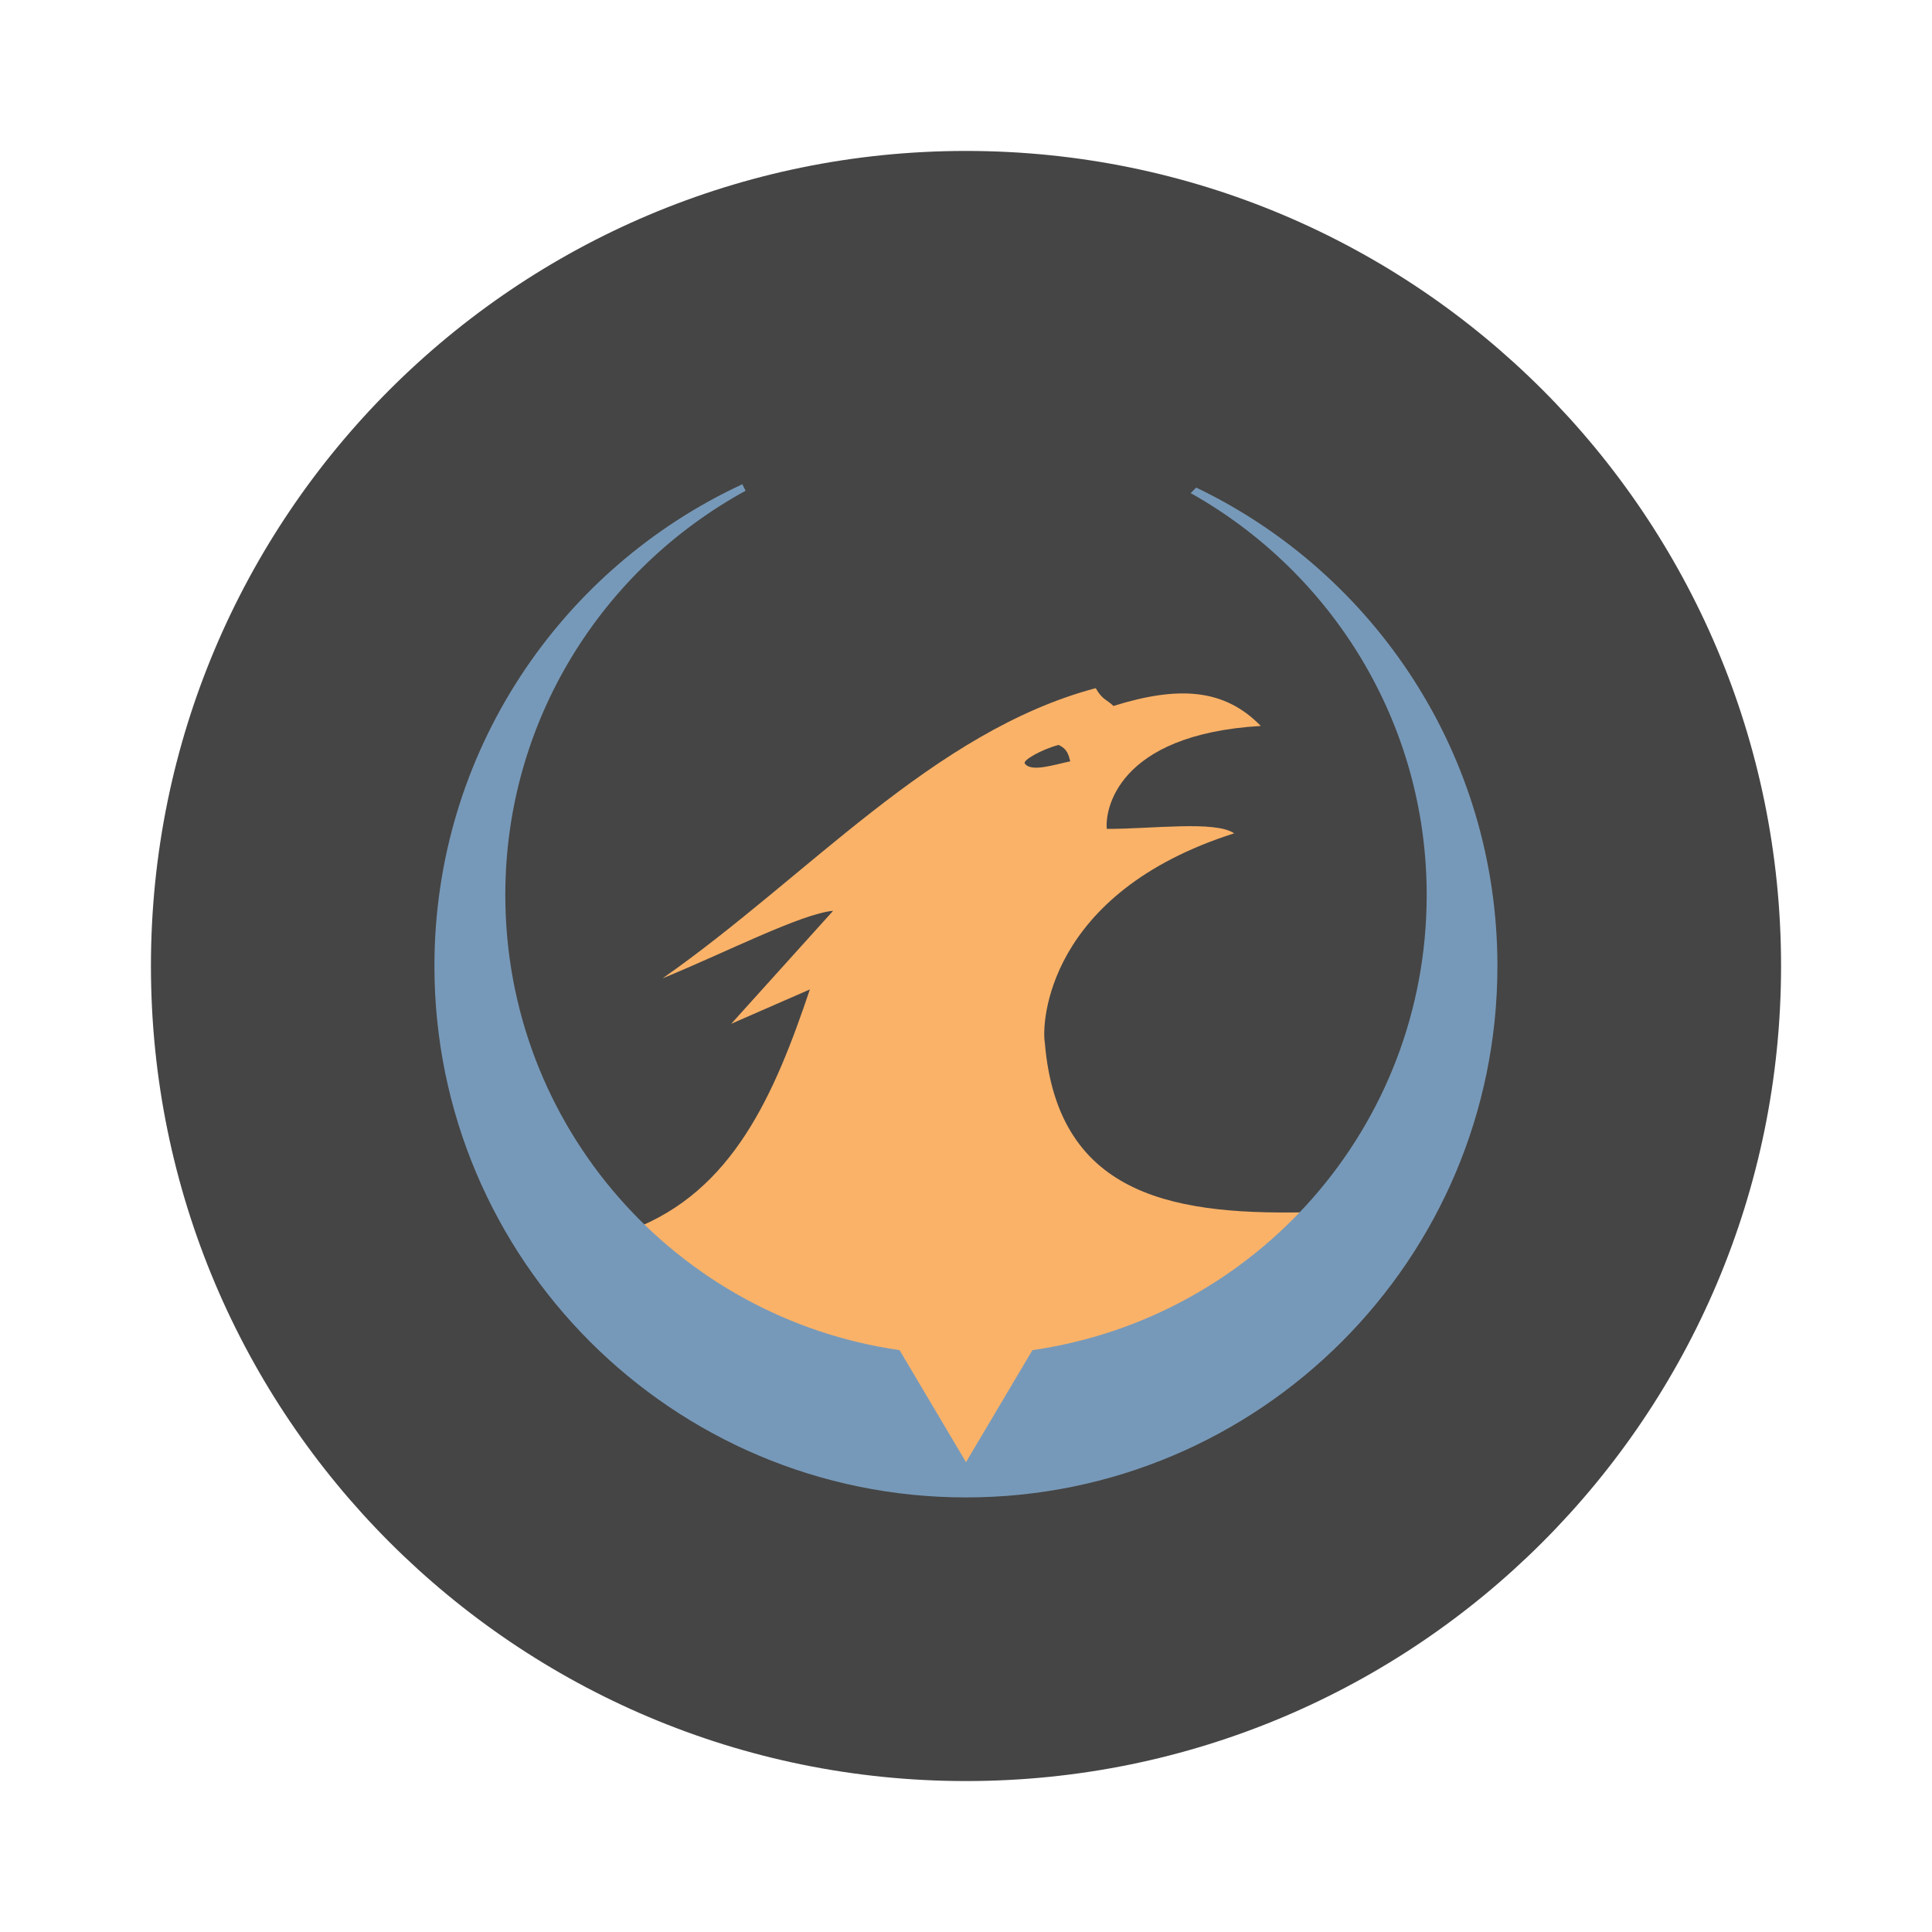
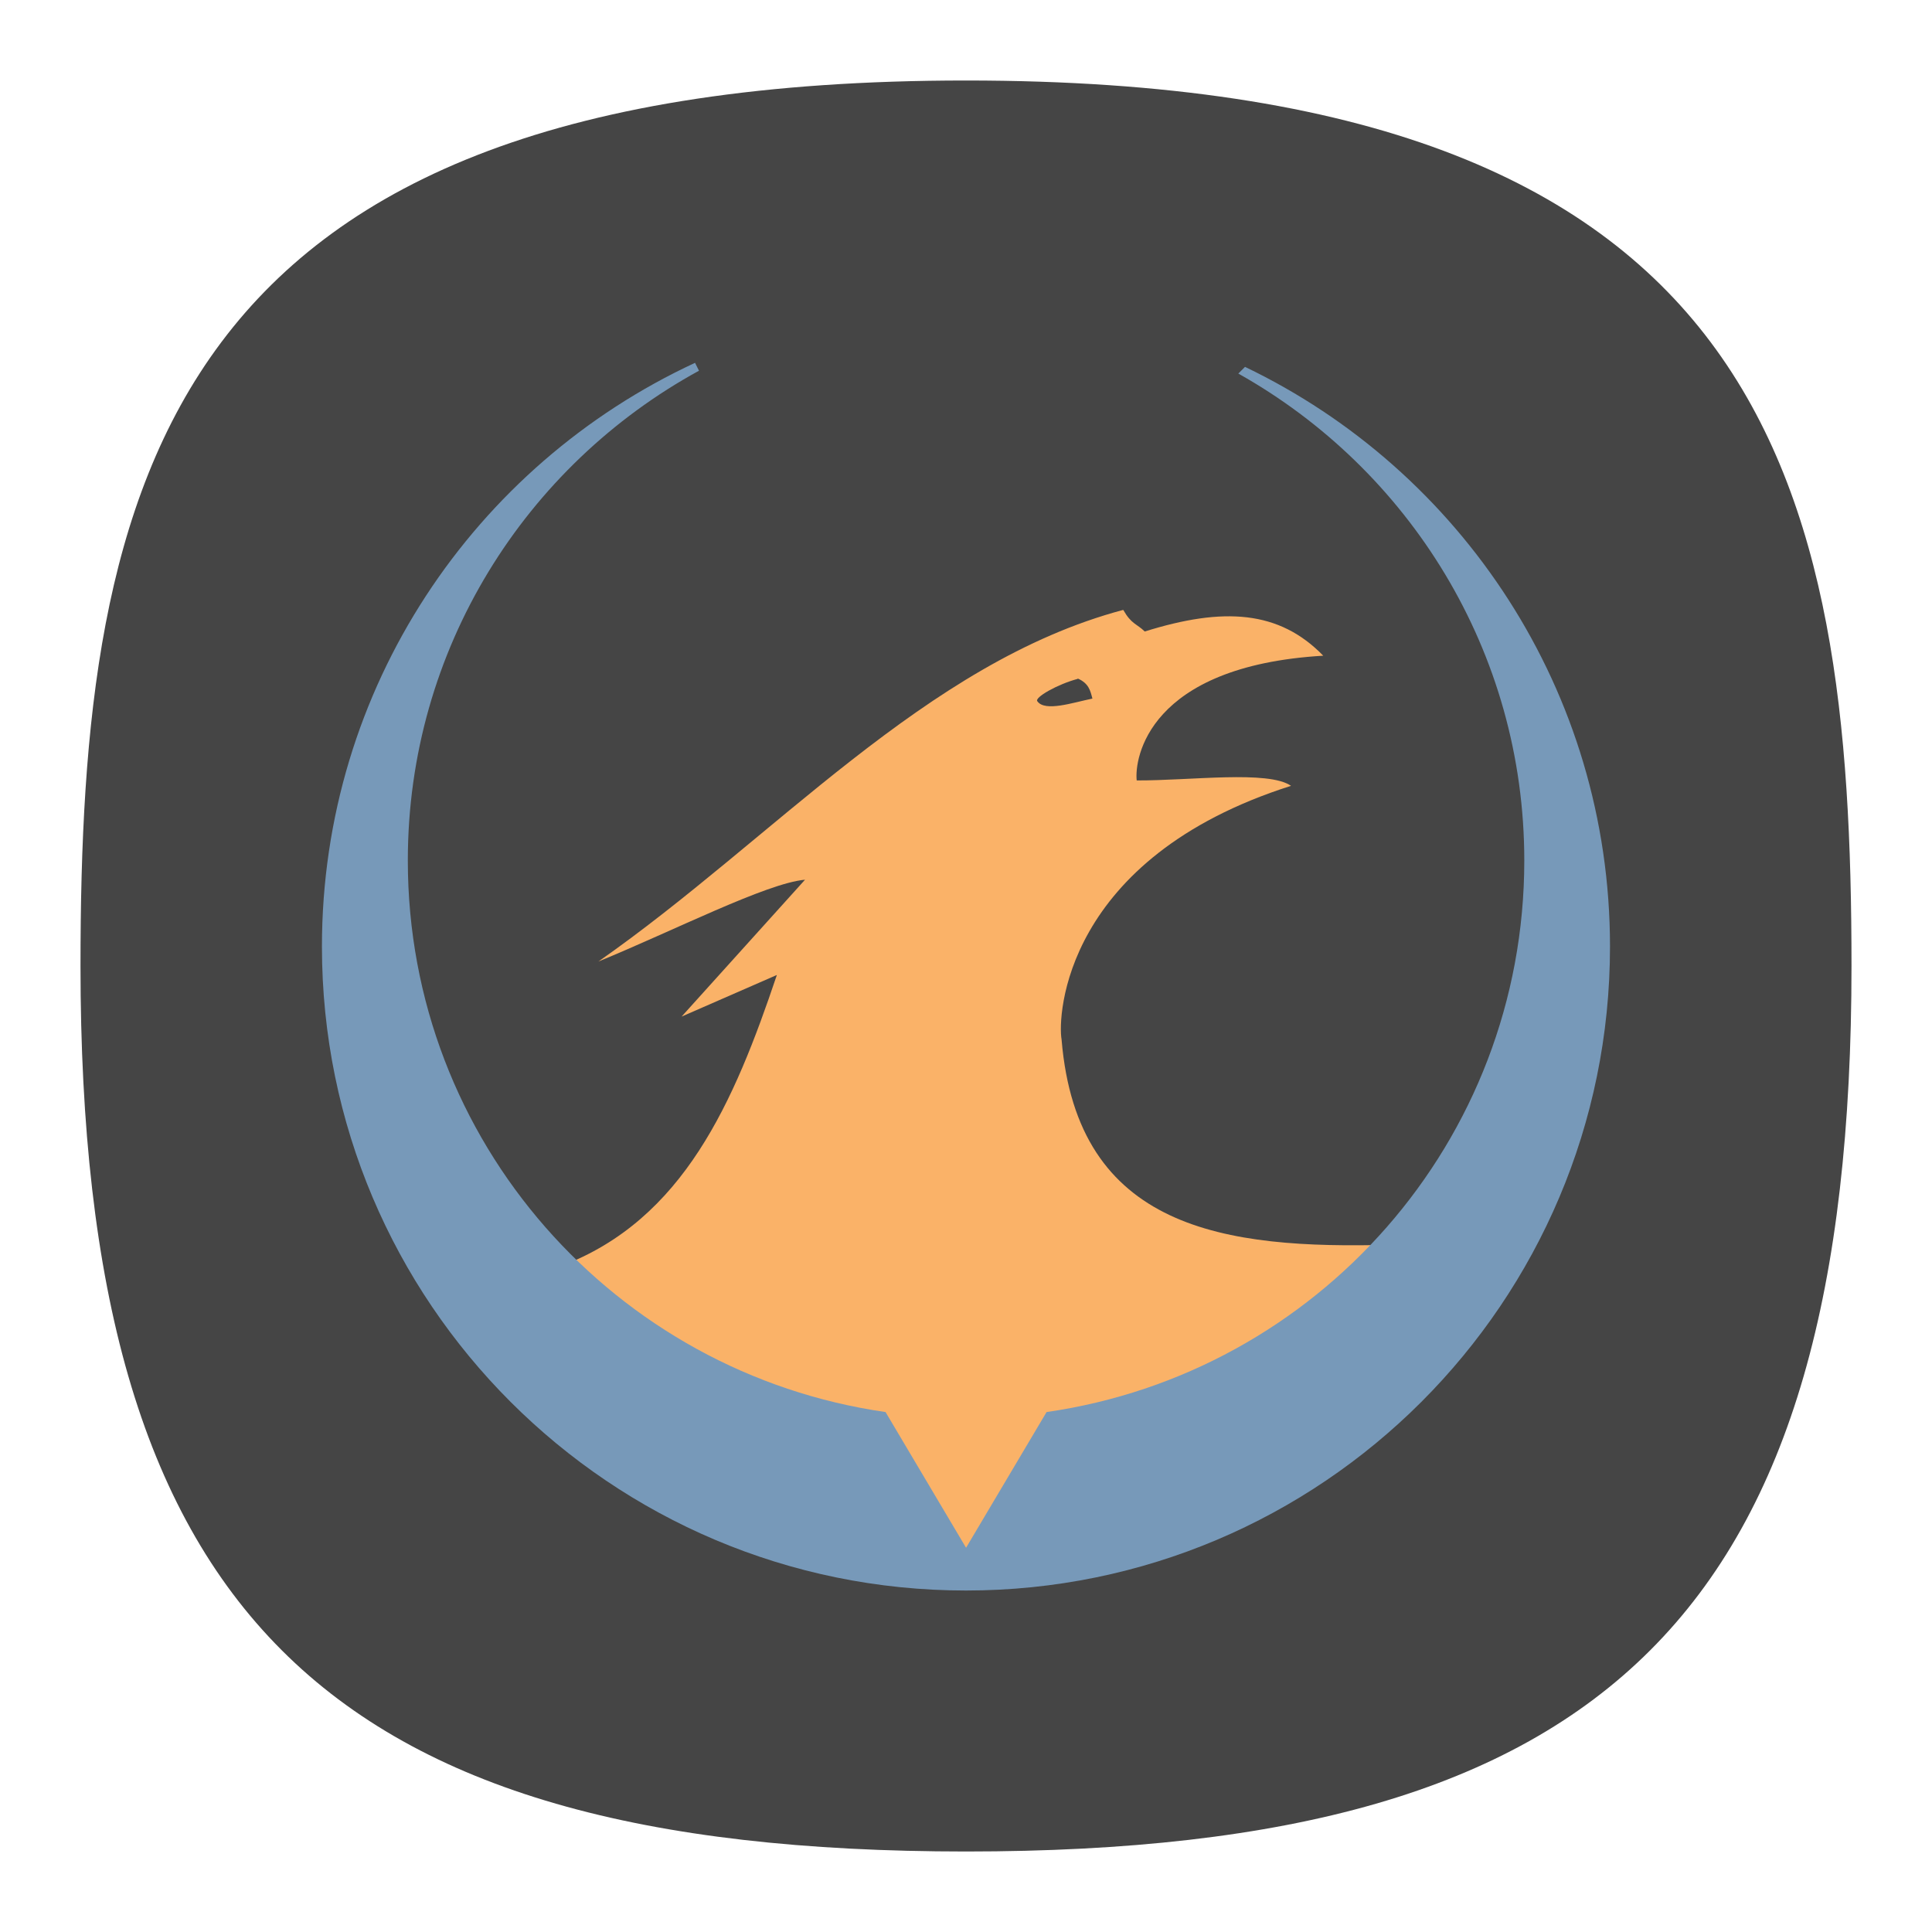
- <svg xmlns="http://www.w3.org/2000/svg" width="64" height="64">
-   <path d="M32 5c14.912 0 27 12.088 27 27S46.912 59 32 59 5 46.912 5 32 17.088 5 32 5z" fill="#454545" />
-   <path d="M36.292 22.797c-5.402 1.44-9.557 6.269-14.344 9.612 2.04-.835 4.604-2.146 5.65-2.237l-3.375 3.742 2.605-1.138c-1.165 3.462-2.545 6.695-5.905 7.96L32 49.258l11.598-9.107c-4.53.123-8.557-.409-8.987-5.613-.11-.623.05-4.952 6.273-6.933-.628-.43-2.733-.142-4.219-.147-.065-.586.298-3.127 5.1-3.41-1.206-1.24-2.724-1.336-4.88-.662-.228-.22-.362-.197-.586-.587M35.05 24.67c.307.133.348.335.404.55-.537.111-1.294.368-1.504.075-.096-.101.56-.472 1.105-.614" fill="#fab268" />
-   <path d="M24.59 16.042C18.569 18.835 14.391 24.924 14.391 32c0 9.721 7.883 17.604 17.609 17.604 9.721 0 17.604-7.883 17.604-17.604 0-6.988-4.077-13.019-9.978-15.848l-.183.183c4.659 2.614 7.818 7.59 7.818 13.312 0 7.686-5.672 14.014-13.06 15.078L32 48.435l-2.201-3.71c-7.388-1.063-13.06-7.392-13.06-15.078 0-5.783 3.223-10.799 7.96-13.39-.032-.07-.078-.147-.11-.22" fill="#7799b9" />
+ <svg xmlns="http://www.w3.org/2000/svg" xmlns:xlink="http://www.w3.org/1999/xlink" width="24" height="24" viewBox="0 0 24 24" fill="none" version="1.1" id="svg154">
+   <defs id="defs152">
+     <radialGradient id="radialGradient66380" cx="0" cy="0" r="1" gradientUnits="userSpaceOnUse" gradientTransform="translate(12 1) rotate(90) scale(22)">
+       <stop stop-color="#8FC8FF" id="stop66376" offset="0" style="stop-color:#68a8f5;stop-opacity:1;" />
+       <stop offset="1" stop-color="#0056A8" id="stop66378" style="stop-color:#cccccc;stop-opacity:1;" />
+     </radialGradient>
+     <radialGradient id="paint0_radial_29_23" cx="0" cy="0" r="1" gradientUnits="userSpaceOnUse" gradientTransform="translate(12 1) rotate(90) scale(22)">
+       <stop stop-color="#8FC8FF" id="stop147" offset="0" style="stop-color:#f6f6f6;stop-opacity:1;" />
+       <stop offset="1" stop-color="#0056A8" id="stop149" style="stop-color:#cfcfcf;stop-opacity:1;" />
+     </radialGradient>
+     <radialGradient id="paint0_radial_10_2" cx="0" cy="0" r="1" gradientUnits="userSpaceOnUse" gradientTransform="matrix(-10.99996,21.99997,-21.99997,-10.99996,17.5,1)" xlink:href="#paint0_radial_29_23">
+       <stop stop-color="#777777" id="stop2847" />
+       <stop offset="1" stop-color="#222222" id="stop2849" />
+     </radialGradient>
+   </defs>
+   <path d="M 50,5 C 9.091,5 5,25.455 5,50 5,82.727 17.273,95 50,95 82.727,95 95,82.727 95,50 95,25.455 90.909,5 50,5 Z" id="path6" style="font-variation-settings:normal;display:inline;opacity:1;vector-effect:none;fill:#454545;fill-opacity:1;stroke-width:4.567;stroke-linecap:butt;stroke-linejoin:miter;stroke-miterlimit:4;stroke-dasharray:none;stroke-dashoffset:0;stroke-opacity:1;-inkscape-stroke:none;stop-color:#000000;stop-opacity:1" transform="matrix(0.2444444,0,0,0.2444444,-0.2222222,-0.2222222)" />
+   <g id="g28350" transform="matrix(0.4544004,0,0,0.4544004,-2.540079,-2.782033)">
+     <path d="m 36.292,22.797 c -5.402,1.44 -9.557,6.269 -14.344,9.612 2.04,-0.835 4.604,-2.146 5.65,-2.237 l -3.375,3.742 2.605,-1.138 c -1.165,3.462 -2.545,6.695 -5.905,7.96 L 32,49.258 43.598,40.151 c -4.53,0.123 -8.557,-0.409 -8.987,-5.613 -0.11,-0.623 0.05,-4.952 6.273,-6.933 -0.628,-0.43 -2.733,-0.142 -4.219,-0.147 -0.065,-0.586 0.298,-3.127 5.1,-3.41 -1.206,-1.24 -2.724,-1.336 -4.88,-0.662 -0.228,-0.22 -0.362,-0.197 -0.586,-0.587 M 35.05,24.67 c 0.307,0.133 0.348,0.335 0.404,0.55 -0.537,0.111 -1.294,0.368 -1.504,0.075 -0.096,-0.101 0.56,-0.472 1.105,-0.614" fill="#fab268" id="path27857" />
+     <path d="M 24.59,16.042 C 18.569,18.835 14.391,24.924 14.391,32 c 0,9.721 7.883,17.604 17.609,17.604 9.721,0 17.604,-7.883 17.604,-17.604 0,-6.988 -4.077,-13.019 -9.978,-15.848 l -0.183,0.183 c 4.659,2.614 7.818,7.59 7.818,13.312 0,7.686 -5.672,14.014 -13.06,15.078 L 32,48.435 29.799,44.725 c -7.388,-1.063 -13.06,-7.392 -13.06,-15.078 0,-5.783 3.223,-10.799 7.96,-13.39 -0.032,-0.07 -0.078,-0.147 -0.11,-0.22" fill="#7799b9" id="path27859" />
+   </g>
</svg>
